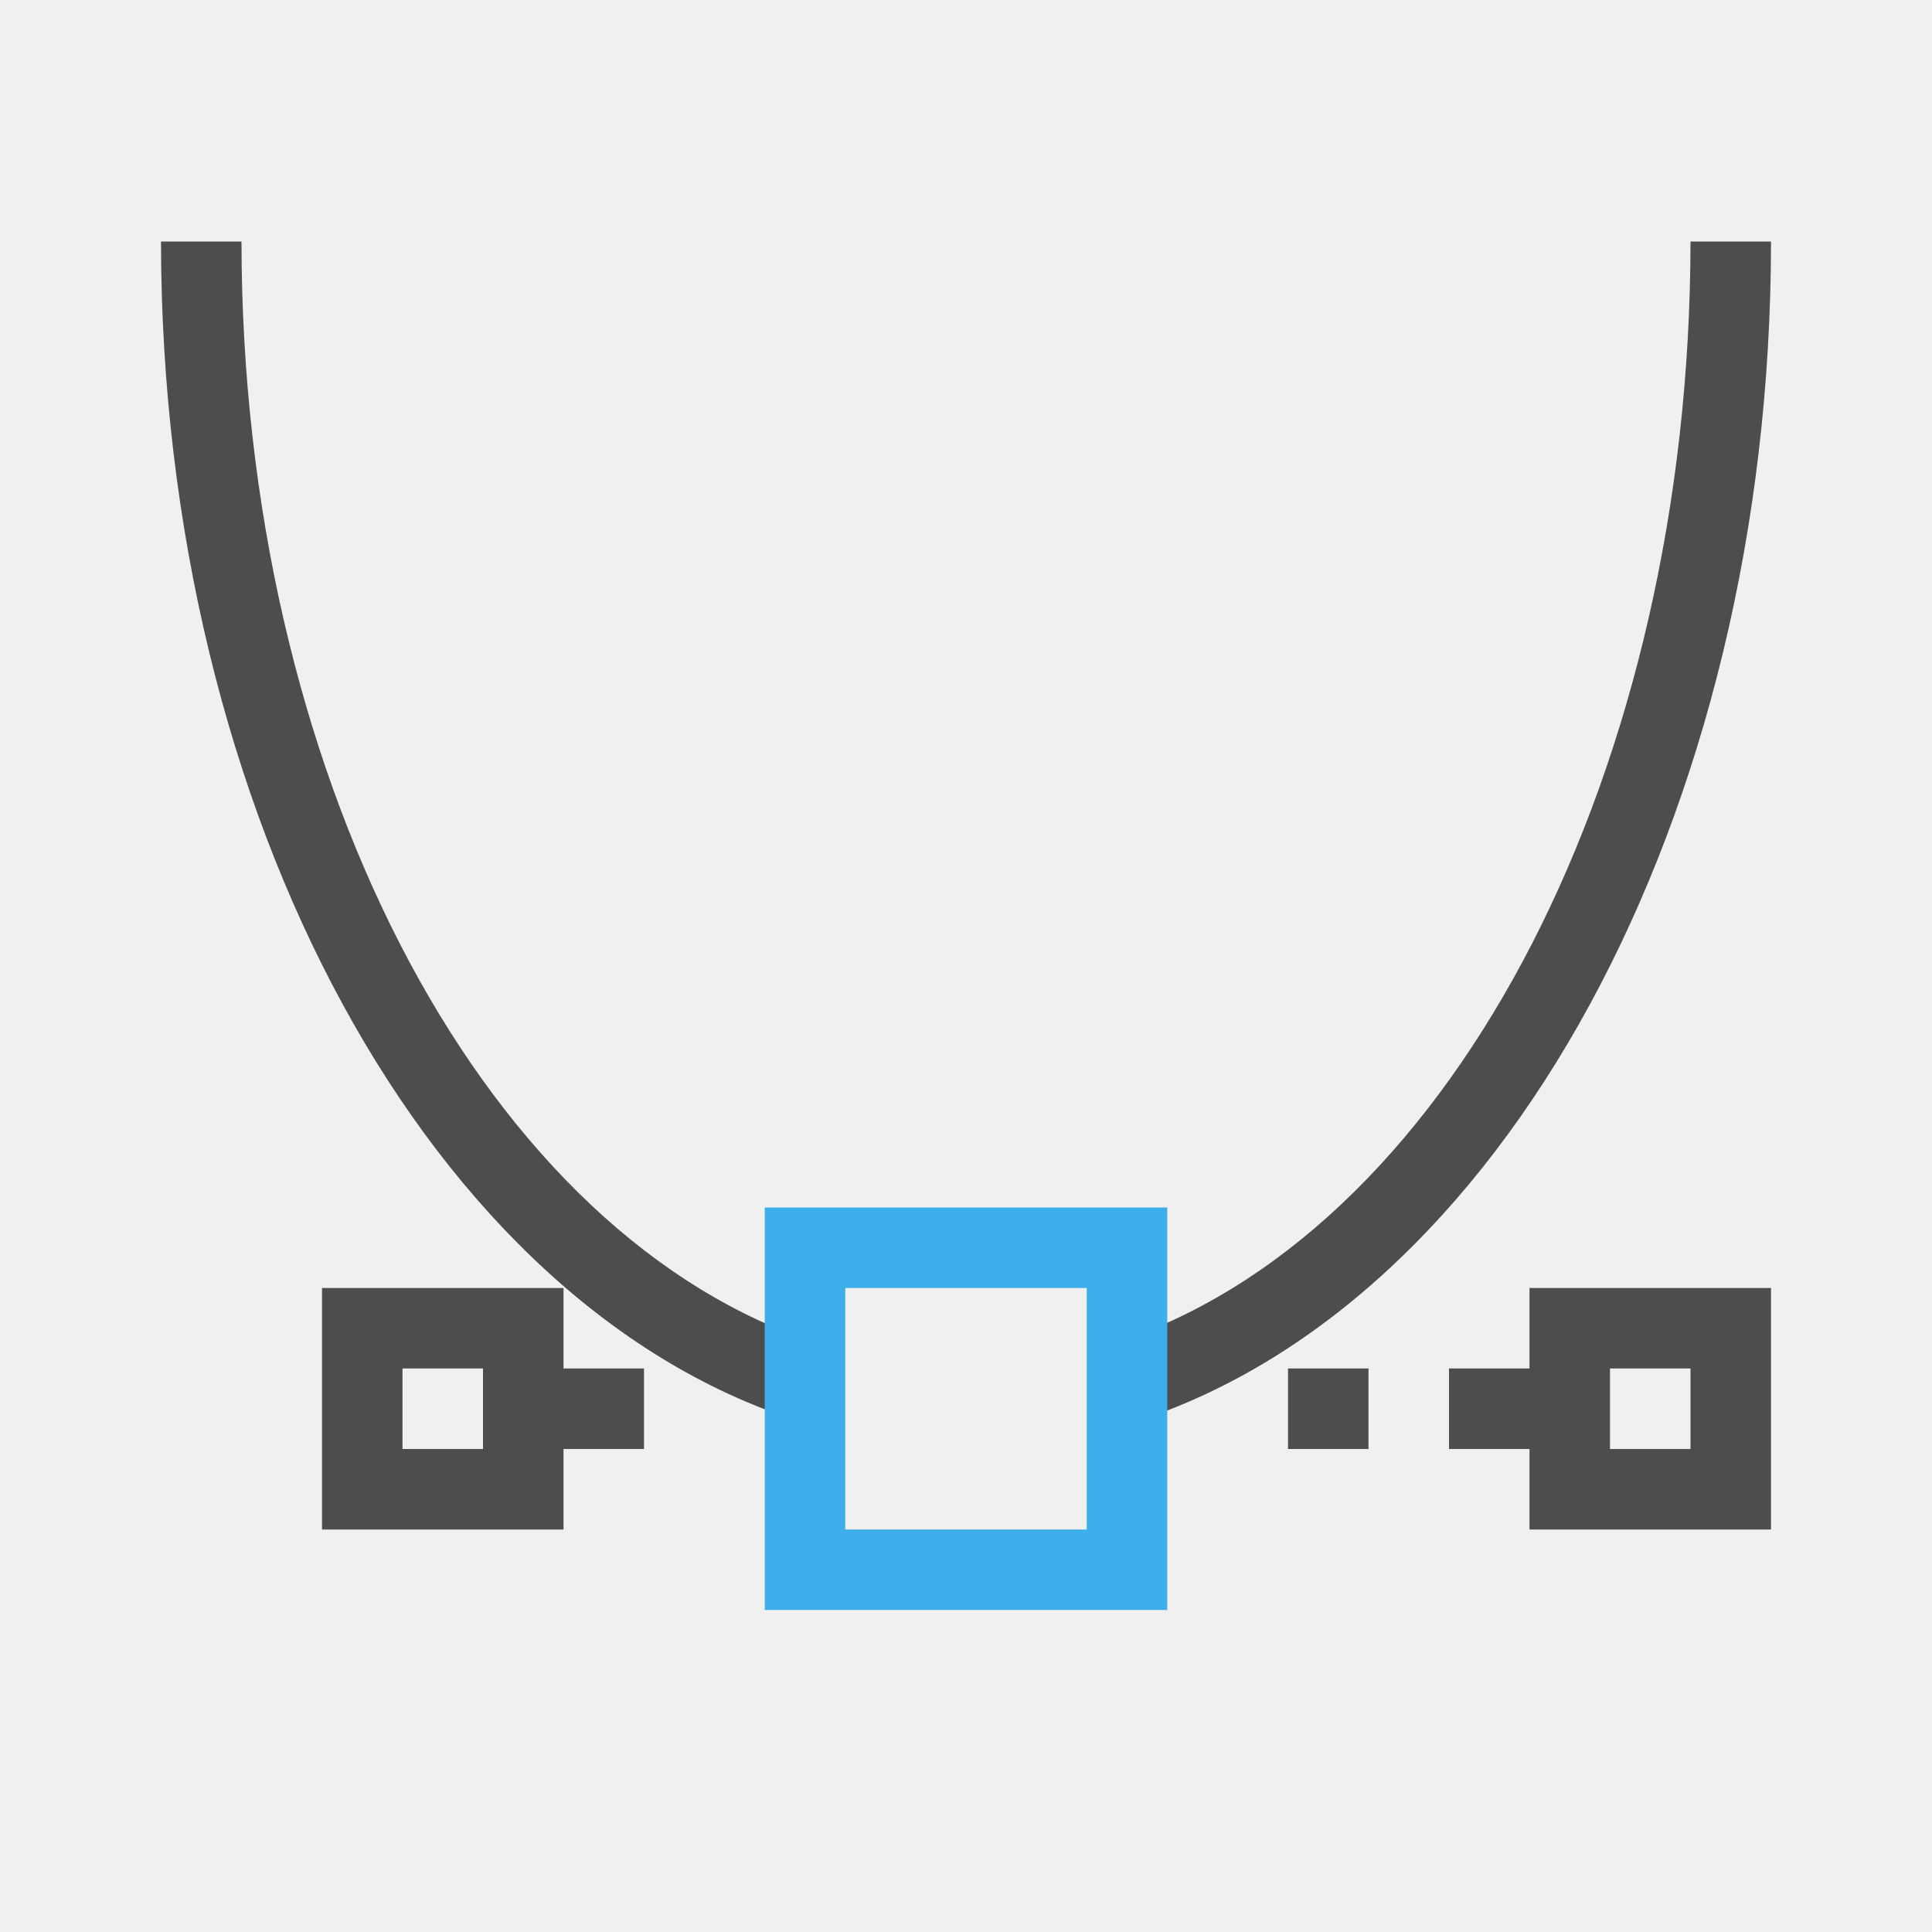
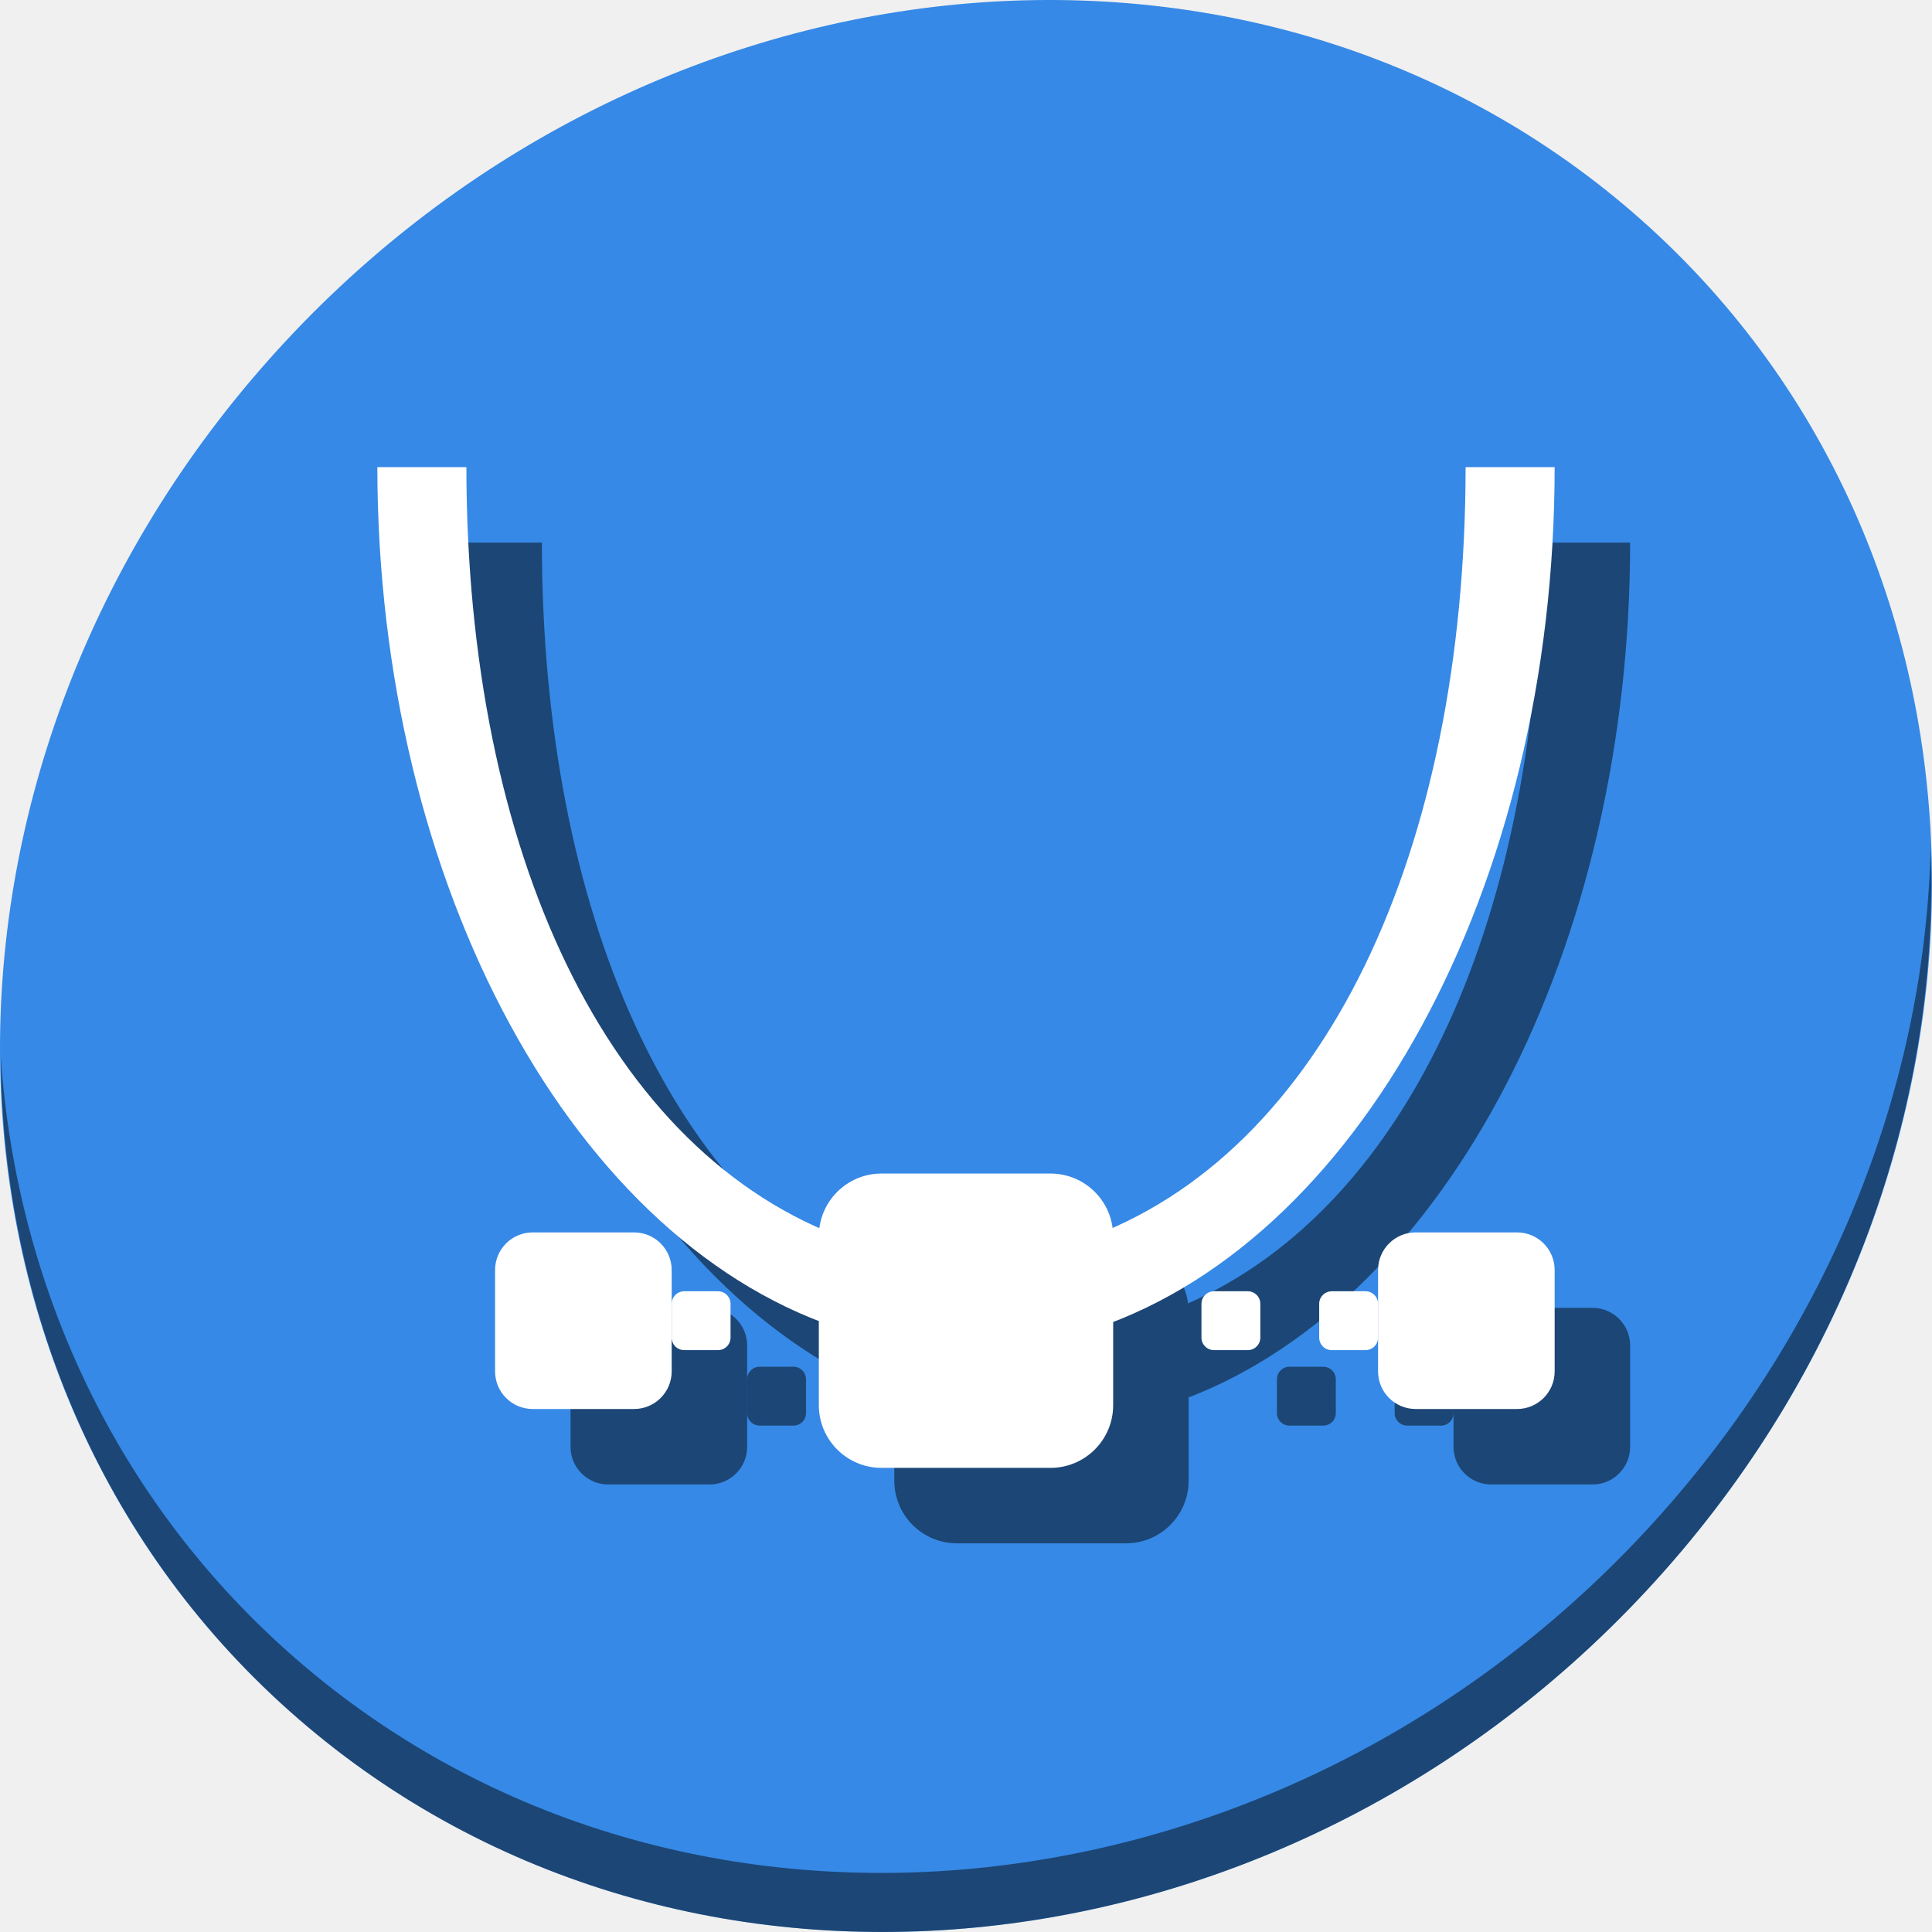
- <svg xmlns="http://www.w3.org/2000/svg" viewBox="0 0 24 24">
+ <svg xmlns="http://www.w3.org/2000/svg" viewBox="0 0 64 64" version="1.1" id="svg8" width="64" height="64">
  <defs id="defs3051">
    <style type="text/css" id="current-color-scheme">
      .ColorScheme-Text {
        color:#4d4d4d;
      }
      .ColorScheme-Highlight {
        color:#3daee9;
      }
      </style>
  </defs>
-   <path style="fill:currentColor;fill-opacity:1;stroke:none" d="M 2 3 A 10 15 0 0 0 10 17.68 L 10 16.637 A 9 14 0 0 1 3 3 L 2 3 z M 21 3 A 9 14 0 0 1 14 16.633 L 14 17.695 A 10 15 0 0 0 22 3 L 21 3 z M 4 16 L 4 19 L 7 19 L 7 18 L 8 18 L 8 17 L 7 17 L 7 16 L 4 16 z M 19 16 L 19 17 L 18 17 L 18 18 L 19 18 L 19 19 L 22 19 L 22 16 L 19 16 z M 5 17 L 6 17 L 6 18 L 5 18 L 5 17 z M 16 17 L 16 18 L 17 18 L 17 17 L 16 17 z M 20 17 L 21 17 L 21 18 L 20 18 L 20 17 z " class="ColorScheme-Text" />
-   <path style="fill:currentColor;fill-opacity:1;stroke:none" d="M 9.5 15 L 9.5 20 L 14.5 20 L 14.5 15 L 9.5 15 z M 10.5 16 L 13.5 16 L 13.5 19 L 10.5 19 L 10.5 16 z " class="ColorScheme-Highlight" />
+   <g id="g955" transform="matrix(0.125,0,0,0.125,-1.6056034e-7,56)">
+     <path id="path850" d="m 432.913,-391.526 c 102.193,88.575 105.827,249.7 8.117,359.899 C 343.32,78.572 181.28,96.101 79.087,7.526 -23.106,-81.049 -26.74,-242.174 70.97,-352.373 168.68,-462.572 330.72,-480.101 432.913,-391.526 Z" style="fill:#3689e6;fill-opacity:1;stroke-width:11.11" />
+     <path id="path852" d="M 511.636,-223.096 C 510.084,-161.785 486.474,-98.942 440.669,-47.282 342.959,62.917 180.919,80.446 78.726,-8.129 30.827,-49.644 4.497,-107.077 0.194,-167.771 0.799,-101.415 27.117,-37.518 79.079,7.519 181.272,96.094 343.32,78.556 441.022,-31.634 490.727,-87.692 514.027,-156.925 511.636,-223.096 Z" style="opacity:1;fill:#000000;fill-opacity:0.49;stroke-width:11.11" />
+     <path id="path912" d="m 120,-304.199 c 0.082,107.07 48.528,199.819 117,226.289 v -22.48 c 0,-0.724 0.061,-1.432 0.15,-2.131 -59.151,-26.151 -93.491,-103.976 -93.551,-201.678 z m 288.4,0 c -0.077,97.684 -34.417,175.481 -93.561,201.621 0.094,0.717 0.16,1.444 0.16,2.188 v 22.725 C 383.53,-104.159 431.992,-197.038 432,-304.199 Z" style="color:#4d4d4d;fill:#000000;fill-opacity:0.49;stroke:none;stroke-width:15.6" />
+     <rect style="opacity:1;fill:#000000;fill-opacity:0.49;stroke:none;stroke-width:25;stroke-miterlimit:4;stroke-dasharray:none;stroke-dashoffset:0;stroke-opacity:1" id="rect914" width="46.8" height="46.8" x="151.2" y="-101.4" ry="9.966" />
+     <rect ry="9.966" y="-101.4" x="385.2" height="46.8" width="46.8" id="rect916" style="opacity:1;fill:#000000;fill-opacity:0.49;stroke:none;stroke-width:25;stroke-miterlimit:4;stroke-dasharray:none;stroke-dashoffset:0;stroke-opacity:1" />
+     <rect style="opacity:1;fill:#000000;fill-opacity:0.49;stroke:none;stroke-width:41.667;stroke-miterlimit:4;stroke-dasharray:none;stroke-dashoffset:0;stroke-opacity:1" id="rect918" width="78" height="78" x="237" y="-117" ry="16.61" />
+     <rect ry="3.322" y="-85.8" x="198" height="15.6" width="15.6" id="rect920" style="opacity:1;fill:#000000;fill-opacity:0.49;stroke:none;stroke-width:8.333;stroke-miterlimit:4;stroke-dasharray:none;stroke-dashoffset:0;stroke-opacity:1" />
+     <rect style="opacity:1;fill:#000000;fill-opacity:0.49;stroke:none;stroke-width:8.333;stroke-miterlimit:4;stroke-dasharray:none;stroke-dashoffset:0;stroke-opacity:1" id="rect922" width="15.6" height="15.6" x="338.4" y="-85.8" ry="3.322" />
+     <rect ry="3.322" y="-85.8" x="369.6" height="15.6" width="15.6" id="rect924" style="opacity:1;fill:#000000;fill-opacity:0.49;stroke:none;stroke-width:8.333;stroke-miterlimit:4;stroke-dasharray:none;stroke-dashoffset:0;stroke-opacity:1" />
+     <g id="g910">
+       <path style="color:#4d4d4d;fill:#ffffff;fill-opacity:1;stroke:none;stroke-width:15.6" d="m 100,-324.2 c 0.085,111.094 52.234,206.784 124.8,229.003 v -24.27 c -63.834,-22.632 -101.138,-102.89 -101.2,-204.733 z m 288.4,0 c -0.08,101.82 -37.381,182.045 -101.2,204.672 v 24.575 C 359.826,-117.19 411.992,-213.015 412,-324.2 Z" class="ColorScheme-Text" id="path4" />
+       <rect style="opacity:1;fill:#ffffff;fill-opacity:1;stroke:none;stroke-width:25;stroke-miterlimit:4;stroke-dasharray:none;stroke-dashoffset:0;stroke-opacity:1" id="rect891" width="46.8" height="46.8" x="131.2" y="-121.4" ry="9.966" />
+       <rect ry="9.966" y="-121.4" x="365.2" height="46.8" width="46.8" id="rect893" style="opacity:1;fill:#ffffff;fill-opacity:1;stroke:none;stroke-width:25;stroke-miterlimit:4;stroke-dasharray:none;stroke-dashoffset:0;stroke-opacity:1" />
+       <rect style="opacity:1;fill:#ffffff;fill-opacity:1;stroke:none;stroke-width:41.667;stroke-miterlimit:4;stroke-dasharray:none;stroke-dashoffset:0;stroke-opacity:1" id="rect895" width="78" height="78" x="217" y="-137" ry="16.61" />
+       <rect ry="3.322" y="-105.8" x="178" height="15.6" width="15.6" id="rect897" style="opacity:1;fill:#ffffff;fill-opacity:1;stroke:none;stroke-width:8.333;stroke-miterlimit:4;stroke-dasharray:none;stroke-dashoffset:0;stroke-opacity:1" />
+       <rect style="opacity:1;fill:#ffffff;fill-opacity:1;stroke:none;stroke-width:8.333;stroke-miterlimit:4;stroke-dasharray:none;stroke-dashoffset:0;stroke-opacity:1" id="rect899" width="15.6" height="15.6" x="318.4" y="-105.8" ry="3.322" />
+       <rect ry="3.322" y="-105.8" x="349.6" height="15.6" width="15.6" id="rect901" style="opacity:1;fill:#ffffff;fill-opacity:1;stroke:none;stroke-width:8.333;stroke-miterlimit:4;stroke-dasharray:none;stroke-dashoffset:0;stroke-opacity:1" />
+     </g>
+   </g>
</svg>
